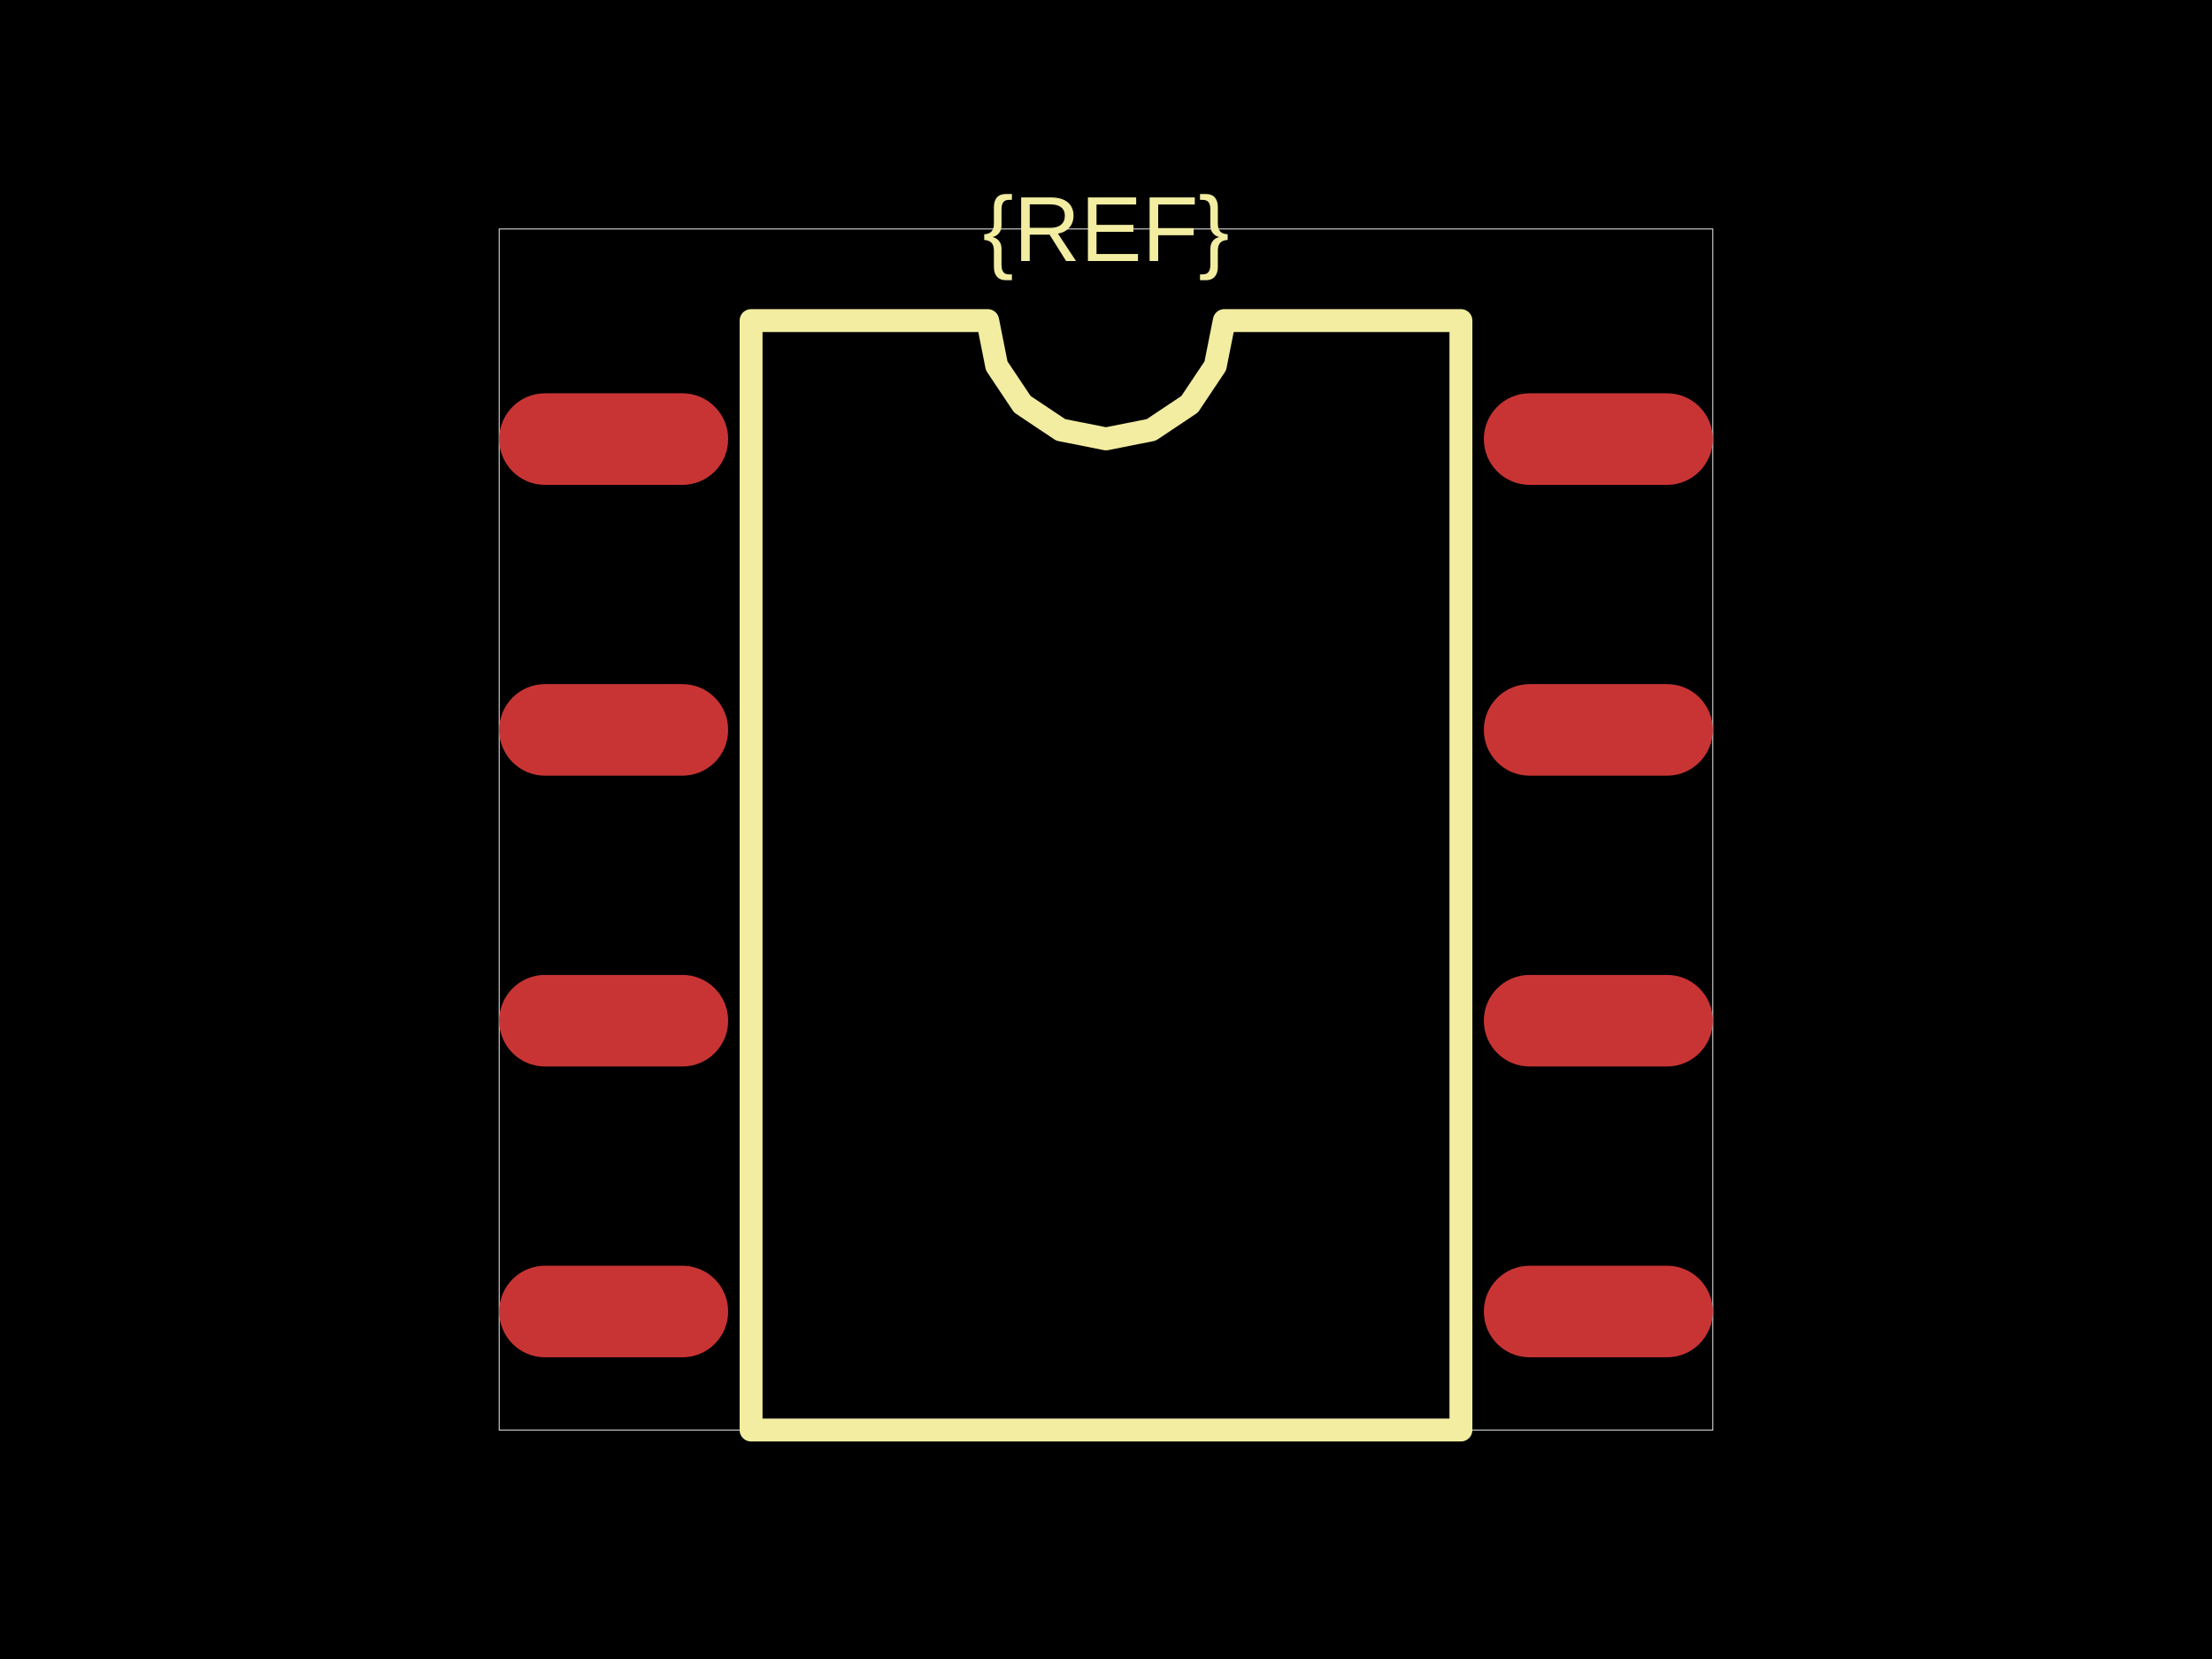
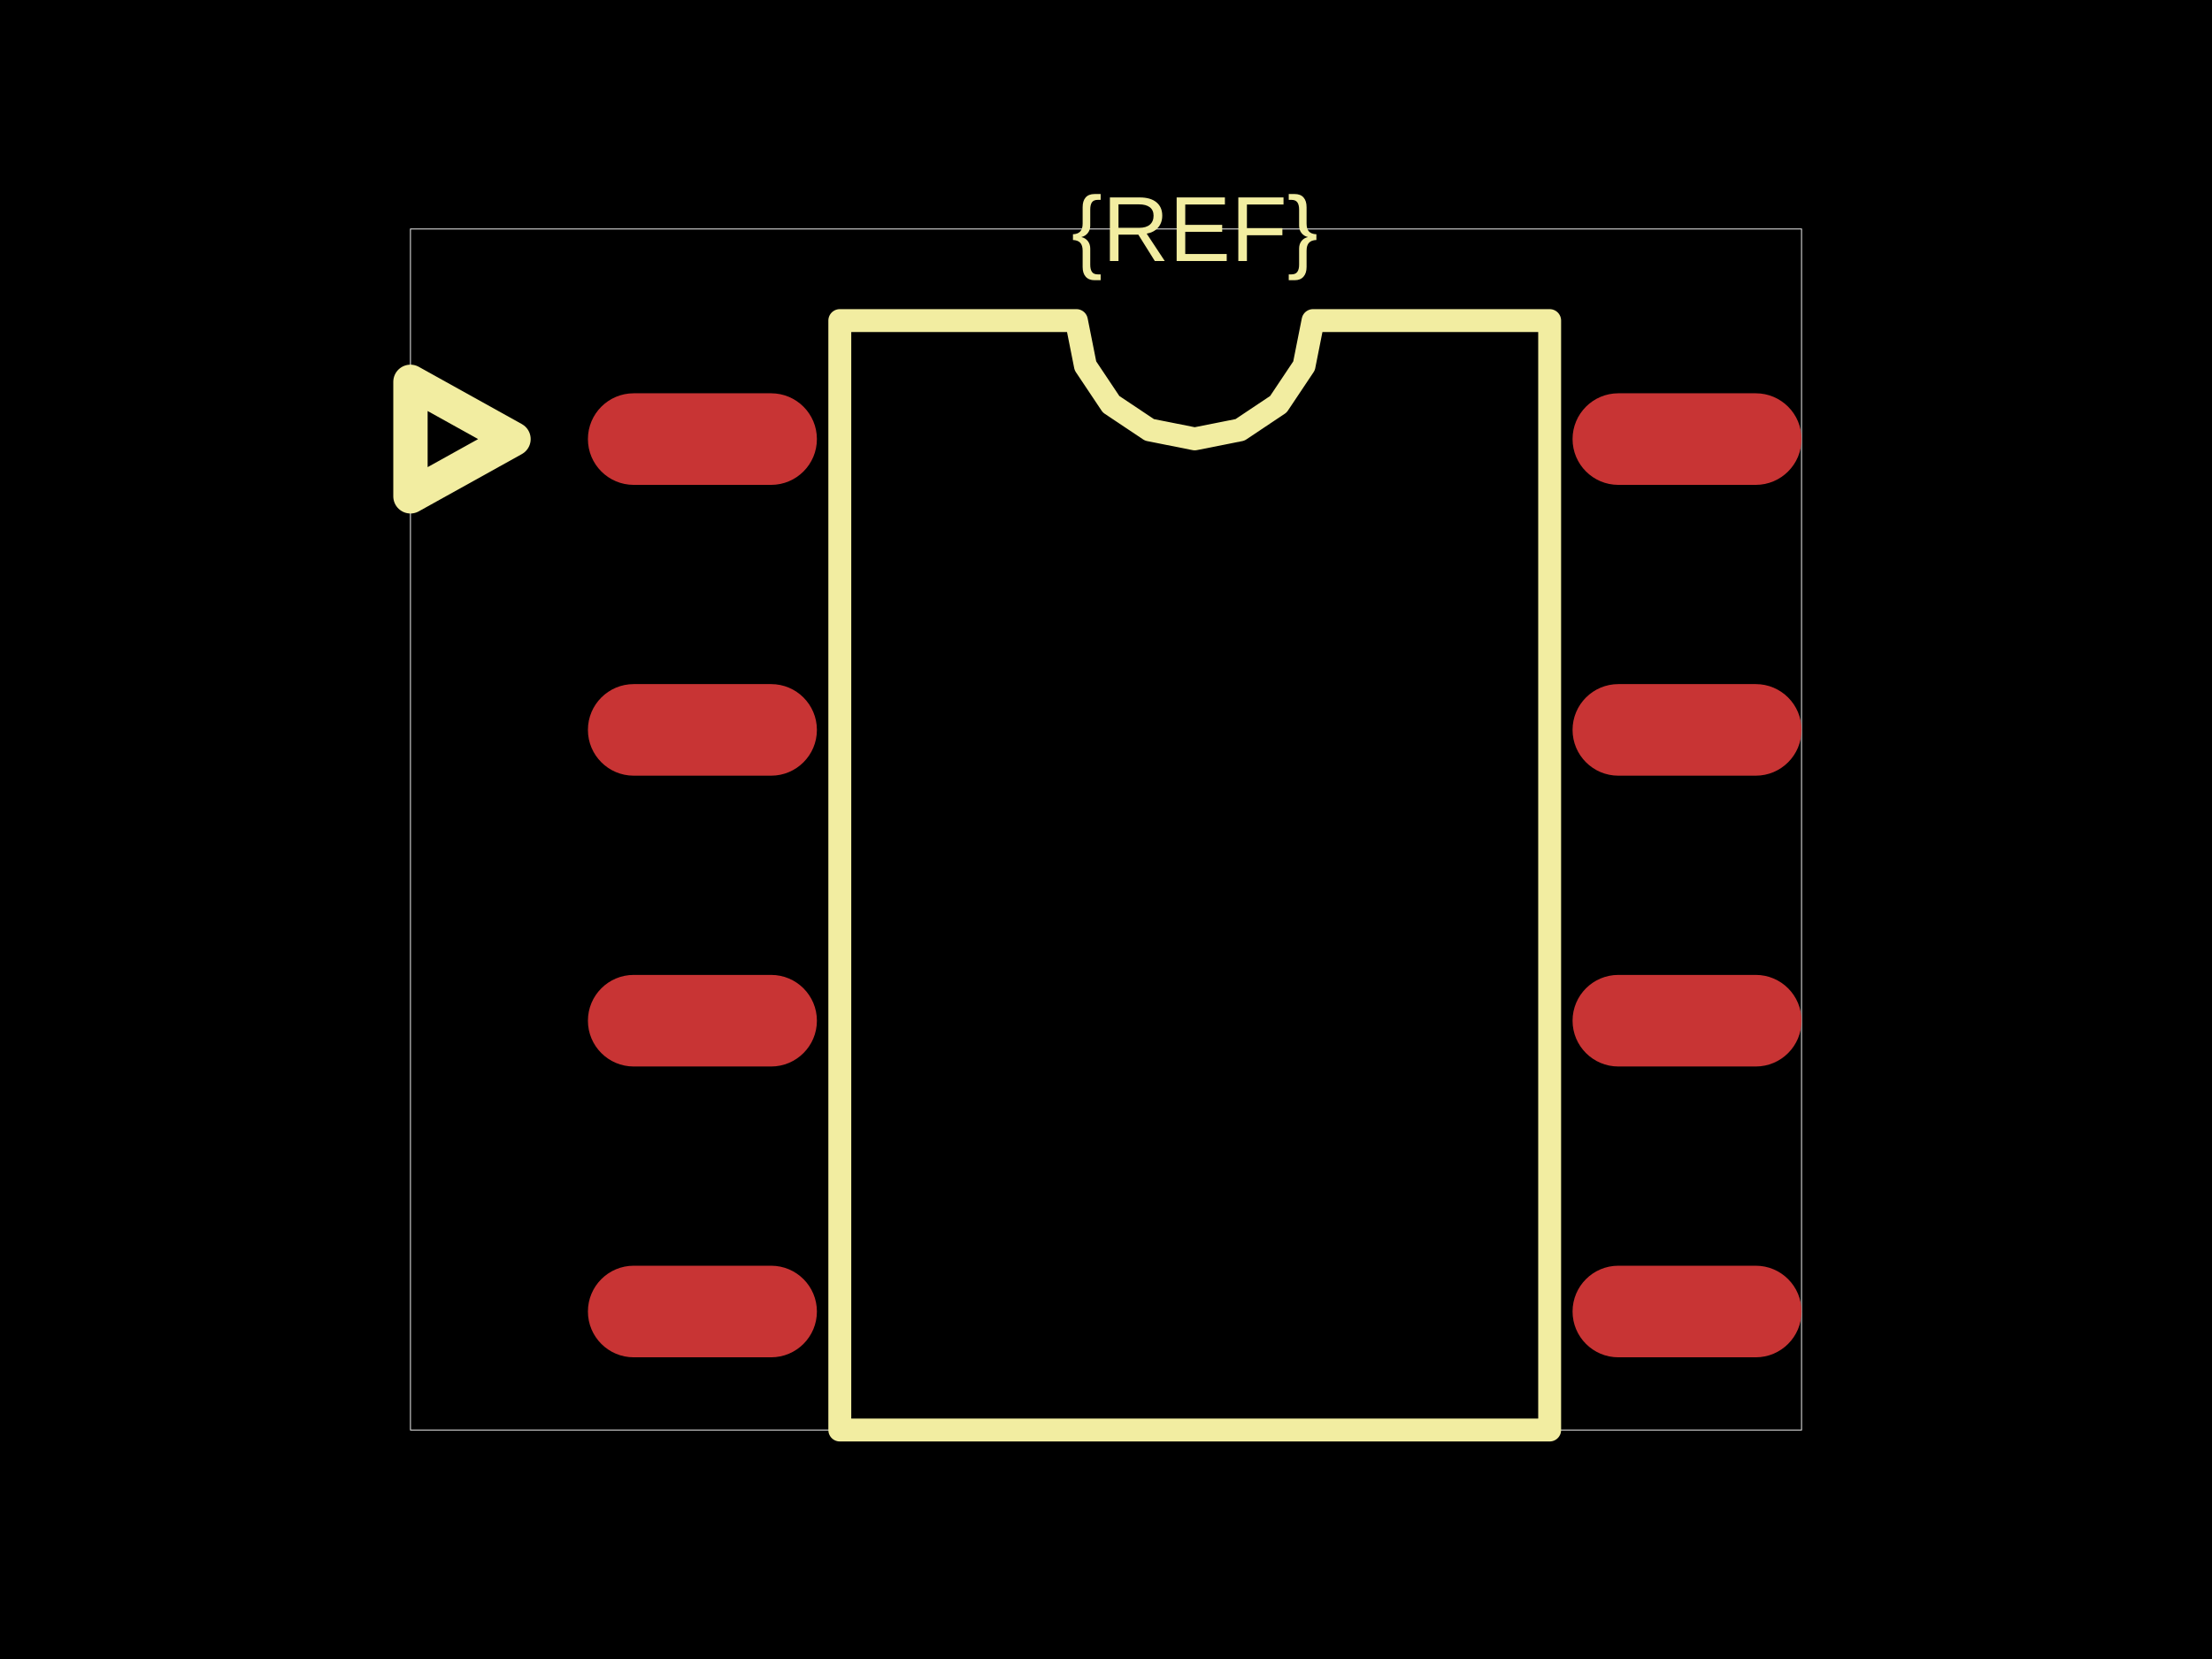
<svg xmlns="http://www.w3.org/2000/svg" width="800" height="600">
  <style />
  <rect class="boundary" x="0" y="0" fill="#000" width="800" height="600" data-type="pcb_background" data-pcb-layer="global" />
-   <rect class="pcb-boundary" fill="none" stroke="#fff" stroke-width="0.3" x="180.538" y="82.816" width="438.923" height="434.369" data-type="pcb_boundary" data-pcb-layer="global" />
-   <rect class="pcb-pad" fill="rgb(200, 52, 52)" x="180.538" y="142.236" width="82.816" height="33.126" rx="16.563" ry="16.563" data-type="pcb_smtpad" data-pcb-layer="top" />
-   <rect class="pcb-pad" fill="rgb(200, 52, 52)" x="180.538" y="247.412" width="82.816" height="33.126" rx="16.563" ry="16.563" data-type="pcb_smtpad" data-pcb-layer="top" />
-   <rect class="pcb-pad" fill="rgb(200, 52, 52)" x="180.538" y="352.588" width="82.816" height="33.126" rx="16.563" ry="16.563" data-type="pcb_smtpad" data-pcb-layer="top" />
-   <rect class="pcb-pad" fill="rgb(200, 52, 52)" x="180.538" y="457.764" width="82.816" height="33.126" rx="16.563" ry="16.563" data-type="pcb_smtpad" data-pcb-layer="top" />
-   <rect class="pcb-pad" fill="rgb(200, 52, 52)" x="536.646" y="457.764" width="82.816" height="33.126" rx="16.563" ry="16.563" data-type="pcb_smtpad" data-pcb-layer="top" />
-   <rect class="pcb-pad" fill="rgb(200, 52, 52)" x="536.646" y="352.588" width="82.816" height="33.126" rx="16.563" ry="16.563" data-type="pcb_smtpad" data-pcb-layer="top" />
-   <rect class="pcb-pad" fill="rgb(200, 52, 52)" x="536.646" y="247.412" width="82.816" height="33.126" rx="16.563" ry="16.563" data-type="pcb_smtpad" data-pcb-layer="top" />
-   <rect class="pcb-pad" fill="rgb(200, 52, 52)" x="536.646" y="142.236" width="82.816" height="33.126" rx="16.563" ry="16.563" data-type="pcb_smtpad" data-pcb-layer="top" />
-   <path class="pcb-silkscreen pcb-silkscreen-top" d="M 271.636 517.184 L 271.636 115.942 L 357.212 115.942 L 360.469 132.316 L 369.744 146.198 L 383.626 155.473 L 400 158.73 L 416.374 155.473 L 430.256 146.198 L 439.531 132.316 L 442.788 115.942 L 528.364 115.942 L 528.364 517.184 L 271.636 517.184 Z" fill="none" stroke="#f2eda1" stroke-width="8.282" stroke-linecap="round" stroke-linejoin="round" data-pcb-component-id="" data-pcb-silkscreen-path-id="silkscreen_path_1" data-type="pcb_silkscreen_path" data-pcb-layer="top" />
-   <text x="0" y="0" dx="0" dy="0" fill="#f2eda1" font-family="Arial, sans-serif" font-size="33.437" text-anchor="middle" dominant-baseline="central" transform="matrix(1,0,0,1,400,82.81573)" class="pcb-silkscreen-text pcb-silkscreen-top" data-pcb-silkscreen-text-id="silkscreen_text_1" stroke="none" data-type="pcb_silkscreen_text" data-pcb-layer="top">{REF}</text>
+   <rect class="pcb-boundary" fill="none" stroke="#fff" stroke-width="0.3" x="148.447" y="82.816" width="503.106" height="434.369" data-type="pcb_boundary" data-pcb-layer="global" />
+   <rect class="pcb-pad" fill="rgb(200, 52, 52)" x="212.629" y="142.236" width="82.816" height="33.126" rx="16.563" ry="16.563" data-type="pcb_smtpad" data-pcb-layer="top" />
+   <rect class="pcb-pad" fill="rgb(200, 52, 52)" x="212.629" y="247.412" width="82.816" height="33.126" rx="16.563" ry="16.563" data-type="pcb_smtpad" data-pcb-layer="top" />
+   <rect class="pcb-pad" fill="rgb(200, 52, 52)" x="212.629" y="352.588" width="82.816" height="33.126" rx="16.563" ry="16.563" data-type="pcb_smtpad" data-pcb-layer="top" />
+   <rect class="pcb-pad" fill="rgb(200, 52, 52)" x="212.629" y="457.764" width="82.816" height="33.126" rx="16.563" ry="16.563" data-type="pcb_smtpad" data-pcb-layer="top" />
+   <rect class="pcb-pad" fill="rgb(200, 52, 52)" x="568.737" y="457.764" width="82.816" height="33.126" rx="16.563" ry="16.563" data-type="pcb_smtpad" data-pcb-layer="top" />
+   <rect class="pcb-pad" fill="rgb(200, 52, 52)" x="568.737" y="352.588" width="82.816" height="33.126" rx="16.563" ry="16.563" data-type="pcb_smtpad" data-pcb-layer="top" />
+   <rect class="pcb-pad" fill="rgb(200, 52, 52)" x="568.737" y="247.412" width="82.816" height="33.126" rx="16.563" ry="16.563" data-type="pcb_smtpad" data-pcb-layer="top" />
+   <rect class="pcb-pad" fill="rgb(200, 52, 52)" x="568.737" y="142.236" width="82.816" height="33.126" rx="16.563" ry="16.563" data-type="pcb_smtpad" data-pcb-layer="top" />
+   <path class="pcb-silkscreen pcb-silkscreen-top" d="M 303.727 517.184 L 303.727 115.942 L 389.303 115.942 L 392.56 132.316 L 401.835 146.198 L 415.717 155.473 L 432.091 158.73 L 448.465 155.473 L 462.347 146.198 L 471.622 132.316 L 474.879 115.942 L 560.455 115.942 L 560.455 517.184 L 303.727 517.184 Z" fill="none" stroke="#f2eda1" stroke-width="8.282" stroke-linecap="round" stroke-linejoin="round" data-pcb-component-id="" data-pcb-silkscreen-path-id="silkscreen_path_1" data-type="pcb_silkscreen_path" data-pcb-layer="top" />
+   <text x="0" y="0" dx="0" dy="0" fill="#f2eda1" font-family="Arial, sans-serif" font-size="33.437" text-anchor="middle" dominant-baseline="central" transform="matrix(1,0,0,1,432.0911,82.81573)" class="pcb-silkscreen-text pcb-silkscreen-top" data-pcb-silkscreen-text-id="silkscreen_text_1" stroke="none" data-type="pcb_silkscreen_text" data-pcb-layer="top">{REF}</text>
+   <path class="pcb-silkscreen pcb-silkscreen-top" d="M 185.714 158.799 L 148.447 179.503 L 148.447 138.095 L 185.714 158.799 Z" fill="none" stroke="#f2eda1" stroke-width="12.422" stroke-linecap="round" stroke-linejoin="round" data-pcb-component-id="" data-pcb-silkscreen-path-id="assembly_pin1_marker" data-type="pcb_silkscreen_path" data-pcb-layer="top" />
</svg>
